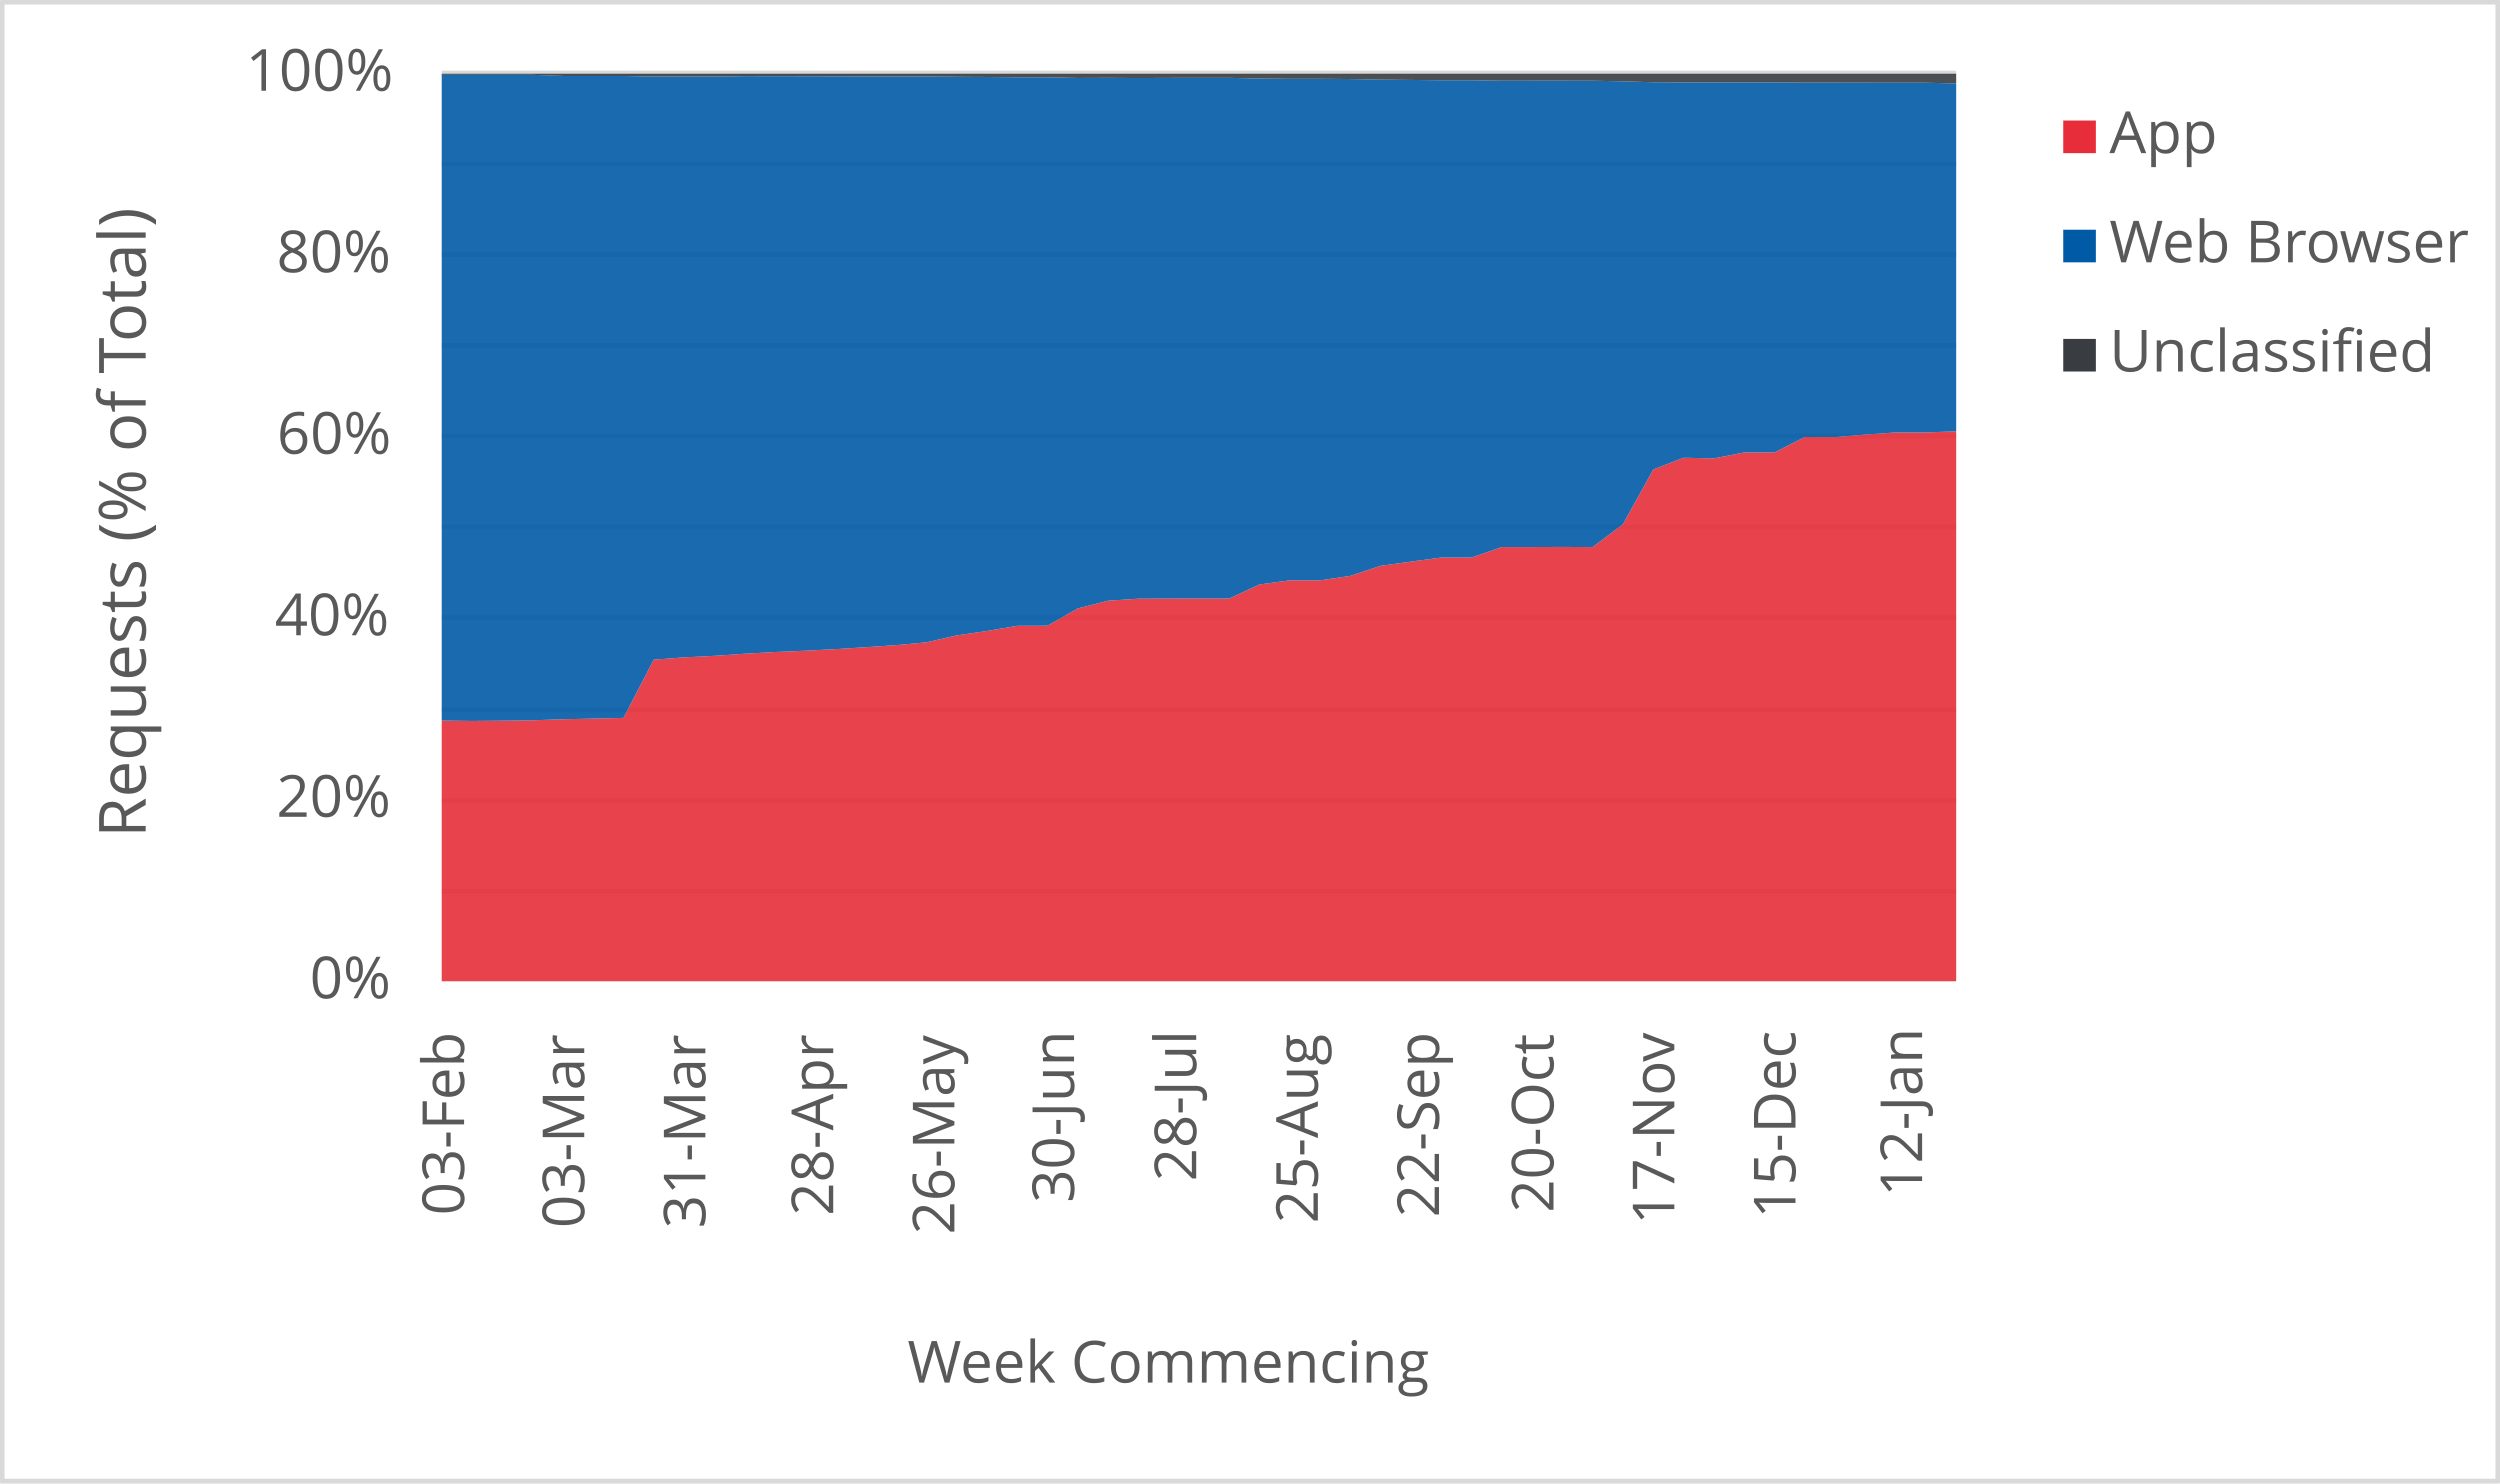
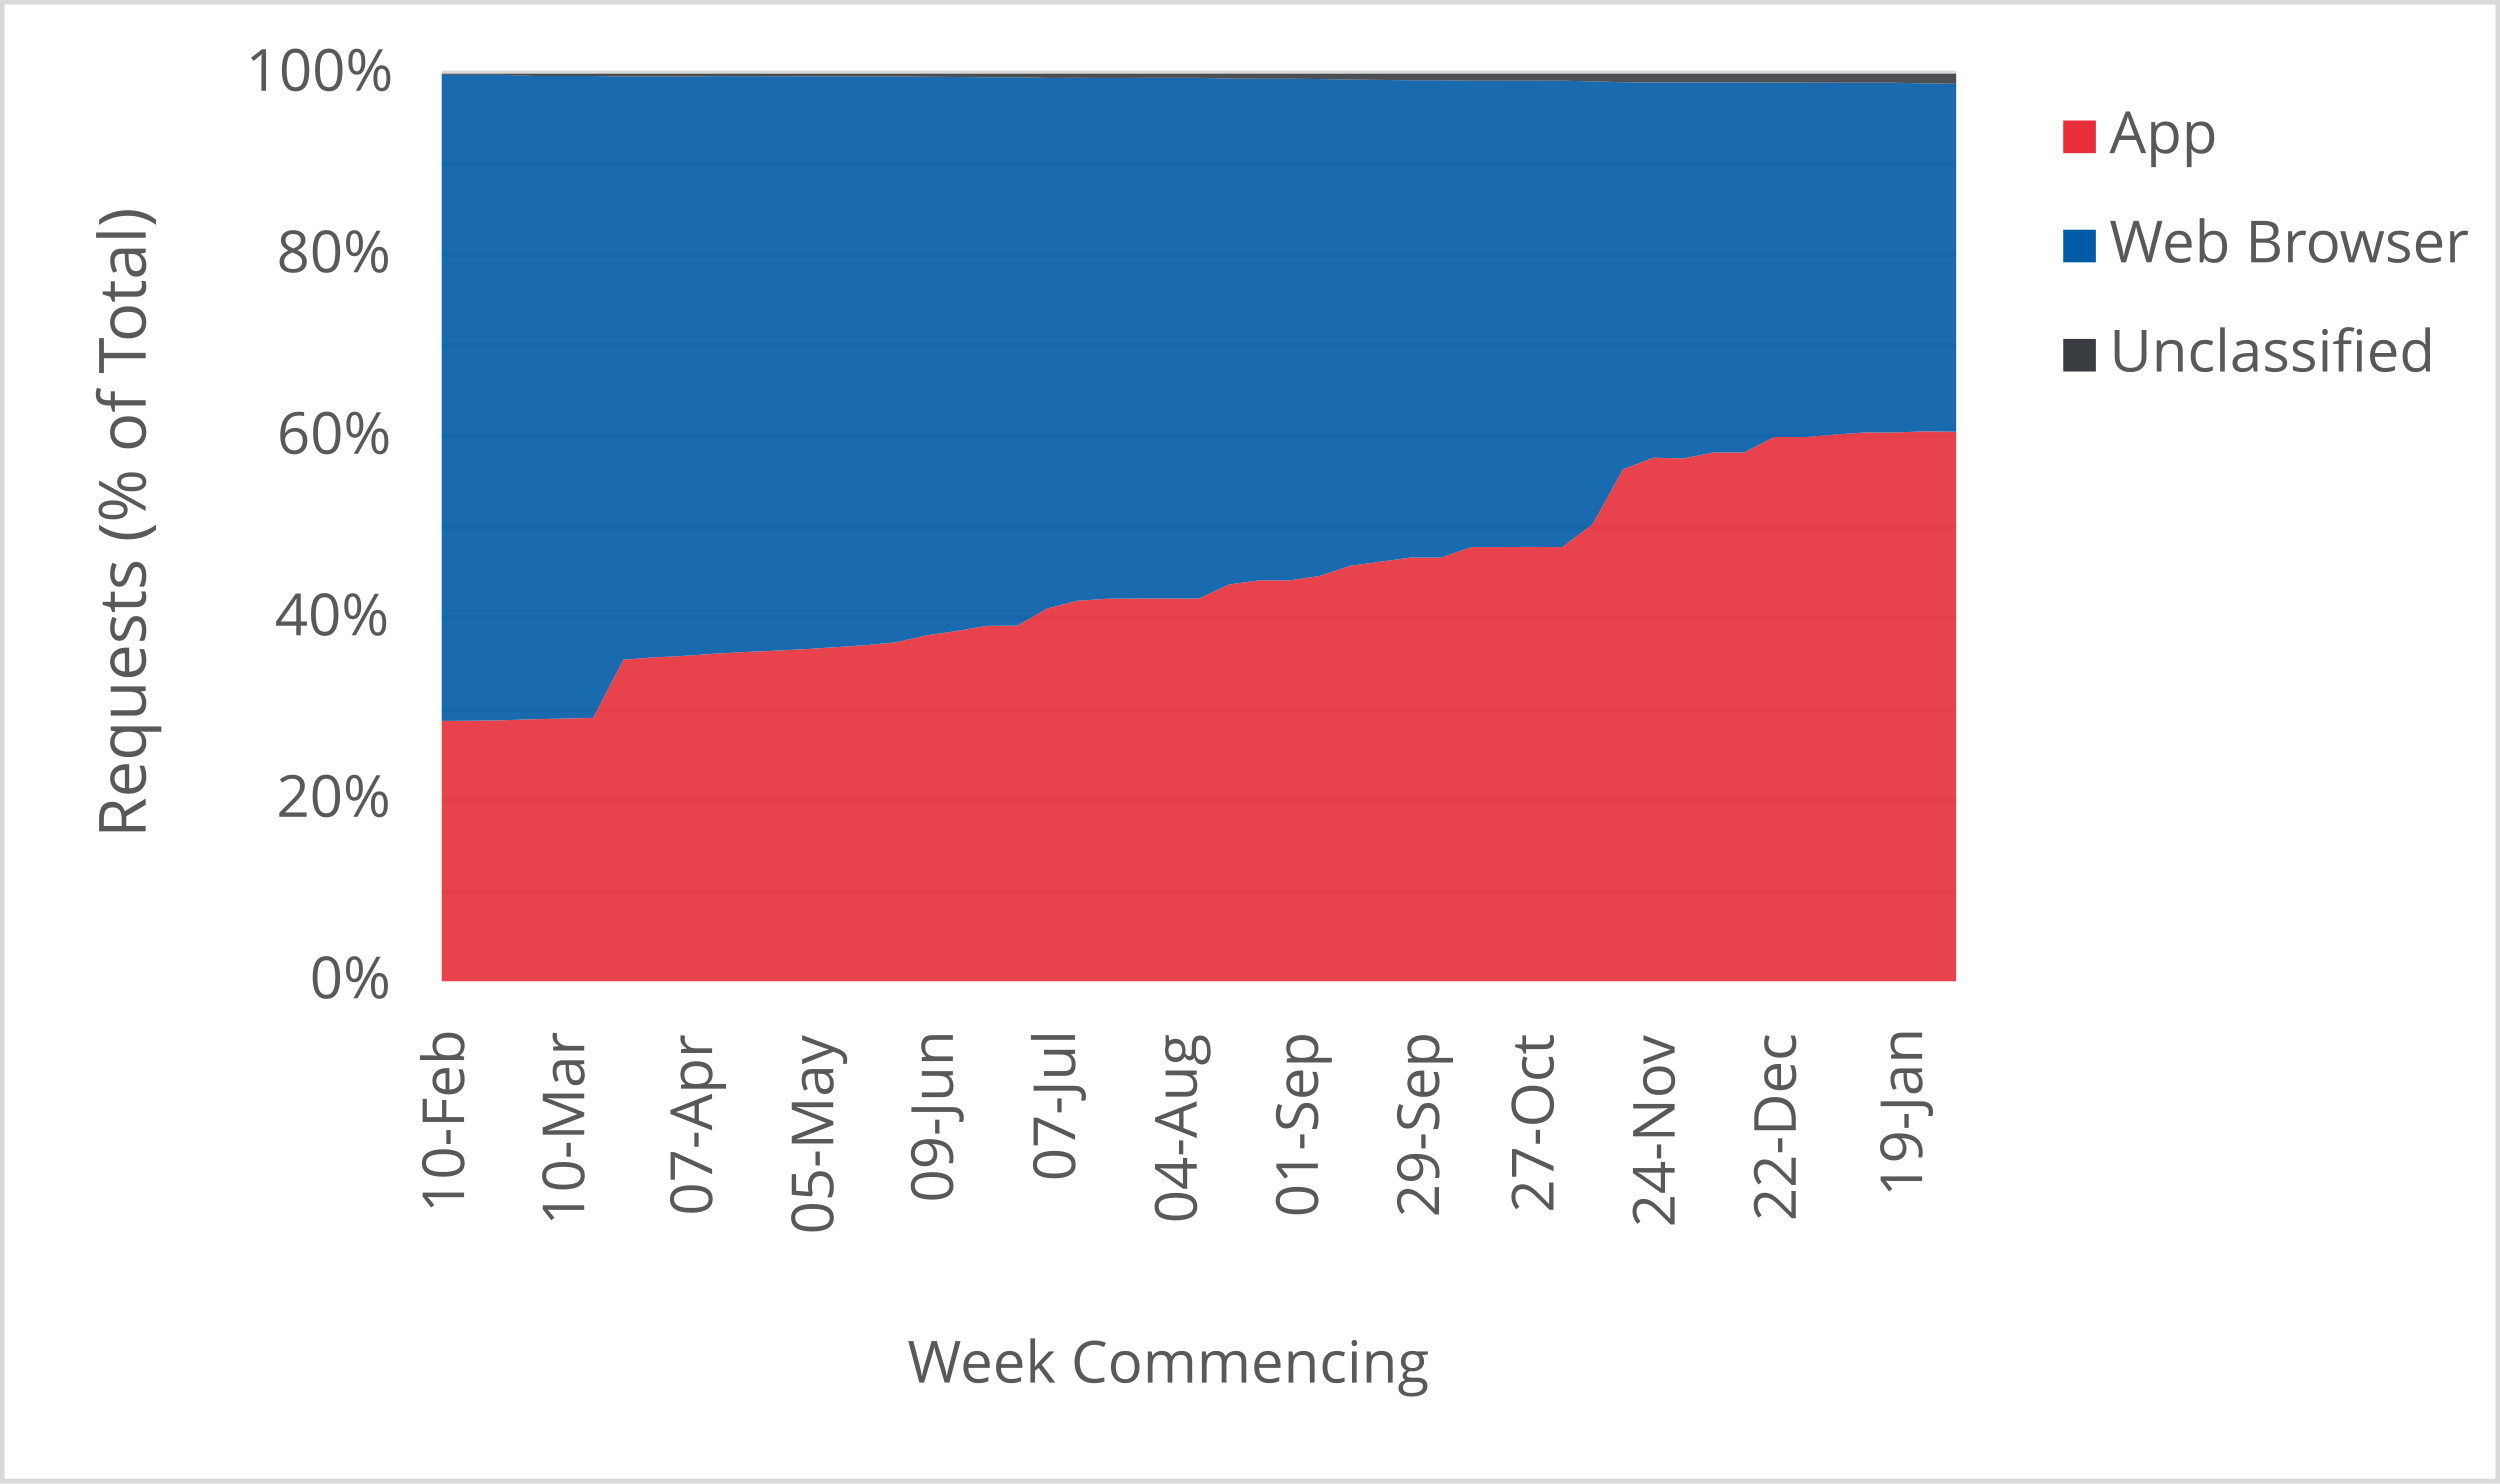
<svg xmlns="http://www.w3.org/2000/svg" width="1763" height="1046" xml:space="preserve" overflow="hidden">
  <defs>
    <clipPath id="clip0">
      <rect x="2917" y="346" width="1763" height="1046" />
    </clipPath>
  </defs>
  <g clip-path="url(#clip0)" transform="translate(-2917 -346)">
    <rect x="2918" y="347" width="1760" height="1043" fill="#FFFFFF" />
    <g>
      <path d="    M3228.5 974.532 4296.5 974.532    M3228.5 910.53 4296.5 910.53    M3228.5 846.528 4296.5 846.528    M3228.5 781.526 4296.5 781.526    M3228.5 717.524 4296.5 717.524    M3228.5 653.522 4296.5 653.522    M3228.5 589.52 4296.5 589.52    M3228.5 525.517 4296.5 525.517    M3228.5 461.515 4296.5 461.515    M3228.5 397.5 4296.5 397.5" stroke="#D9D9D9" stroke-width="3.438" stroke-linejoin="round" stroke-miterlimit="10" fill="none" />
    </g>
    <g>
      <path d="M 1038.5 4296.5 1038.5" stroke="#D9D9D9" stroke-width="3.438" stroke-linejoin="round" stroke-miterlimit="10" fill="none" fill-rule="evenodd" />
    </g>
    <g>
-       <text fill="#595959" font-family="Verdana,Open Sans,DejaVu Sans,sans-serif" font-weight="400" font-size="41" transform="matrix(6.12323e-17 -1 1 6.12323e-17 3244.275 1203.042)">03-Feb</text>
+       <text fill="#595959" font-family="Verdana,Open Sans,DejaVu Sans,sans-serif" font-weight="400" font-size="41" transform="matrix(6.12323e-17 -1 1 6.12323e-17 3244.275 1201.32)">10-Feb</text>
    </g>
    <g>
-       <text fill="#595959" font-family="Verdana,Open Sans,DejaVu Sans,sans-serif" font-weight="400" font-size="41" transform="matrix(6.12323e-17 -1 1 6.12323e-17 3329.005 1212.011)">03-Mar</text>
+       <text fill="#595959" font-family="Verdana,Open Sans,DejaVu Sans,sans-serif" font-weight="400" font-size="41" transform="matrix(6.12323e-17 -1 1 6.12323e-17 3329.005 1210.289)">10-Mar</text>
    </g>
    <g>
-       <text fill="#595959" font-family="Verdana,Open Sans,DejaVu Sans,sans-serif" font-weight="400" font-size="41" transform="matrix(6.12323e-17 -1 1 6.12323e-17 3414.425 1212.171)">31-Mar</text>
+       <text fill="#595959" font-family="Verdana,Open Sans,DejaVu Sans,sans-serif" font-weight="400" font-size="41" transform="matrix(6.12323e-17 -1 1 6.12323e-17 3419.169 1203.262)">07-Apr</text>
    </g>
    <g>
-       <text fill="#595959" font-family="Verdana,Open Sans,DejaVu Sans,sans-serif" font-weight="400" font-size="41" transform="matrix(6.12323e-17 -1 1 6.12323e-17 3504.589 1203.302)">28-Apr</text>
+       <text fill="#595959" font-family="Verdana,Open Sans,DejaVu Sans,sans-serif" font-weight="400" font-size="41" transform="matrix(6.12323e-17 -1 1 6.12323e-17 3504.609 1216.475)">05-May</text>
    </g>
    <g>
-       <text fill="#595959" font-family="Verdana,Open Sans,DejaVu Sans,sans-serif" font-weight="400" font-size="41" transform="matrix(6.12323e-17 -1 1 6.12323e-17 3590.029 1216.515)">26-May</text>
+       <text fill="#595959" font-family="Verdana,Open Sans,DejaVu Sans,sans-serif" font-weight="400" font-size="41" transform="matrix(6.12323e-17 -1 1 6.12323e-17 3588.978 1194.013)">09-Jun</text>
    </g>
    <g>
-       <text fill="#595959" font-family="Verdana,Open Sans,DejaVu Sans,sans-serif" font-weight="400" font-size="41" transform="matrix(6.12323e-17 -1 1 6.12323e-17 3674.418 1194.173)">30-Jun</text>
+       <text fill="#595959" font-family="Verdana,Open Sans,DejaVu Sans,sans-serif" font-weight="400" font-size="41" transform="matrix(6.12323e-17 -1 1 6.12323e-17 3675.129 1178.999)">07-Jul</text>
    </g>
    <g>
-       <text fill="#595959" font-family="Verdana,Open Sans,DejaVu Sans,sans-serif" font-weight="400" font-size="41" transform="matrix(6.12323e-17 -1 1 6.12323e-17 3760.569 1179.039)">28-Jul</text>
+       <text fill="#595959" font-family="Verdana,Open Sans,DejaVu Sans,sans-serif" font-weight="400" font-size="41" transform="matrix(6.12323e-17 -1 1 6.12323e-17 3760.929 1208.627)">04-Aug</text>
    </g>
    <g>
-       <text fill="#595959" font-family="Verdana,Open Sans,DejaVu Sans,sans-serif" font-weight="400" font-size="41" transform="matrix(6.12323e-17 -1 1 6.12323e-17 3846.349 1208.667)">25-Aug</text>
+       <text fill="#595959" font-family="Verdana,Open Sans,DejaVu Sans,sans-serif" font-weight="400" font-size="41" transform="matrix(6.12323e-17 -1 1 6.12323e-17 3846.369 1204.383)">01-Sep</text>
    </g>
    <g>
-       <text fill="#595959" font-family="Verdana,Open Sans,DejaVu Sans,sans-serif" font-weight="400" font-size="41" transform="matrix(6.12323e-17 -1 1 6.12323e-17 3931.789 1204.423)">22-Sep</text>
+       <text fill="#595959" font-family="Verdana,Open Sans,DejaVu Sans,sans-serif" font-weight="400" font-size="41" transform="matrix(6.12323e-17 -1 1 6.12323e-17 3931.789 1204.423)">29-Sep</text>
    </g>
    <g>
-       <text fill="#595959" font-family="Verdana,Open Sans,DejaVu Sans,sans-serif" font-weight="400" font-size="41" transform="matrix(6.12323e-17 -1 1 6.12323e-17 4012.525 1201.14)">20-Oct</text>
+       <text fill="#595959" font-family="Verdana,Open Sans,DejaVu Sans,sans-serif" font-weight="400" font-size="41" transform="matrix(6.12323e-17 -1 1 6.12323e-17 4012.525 1201.14)">27-Oct</text>
    </g>
    <g>
-       <text fill="#595959" font-family="Verdana,Open Sans,DejaVu Sans,sans-serif" font-weight="400" font-size="41" transform="matrix(6.12323e-17 -1 1 6.12323e-17 4097.734 1209.708)">17-Nov</text>
+       <text fill="#595959" font-family="Verdana,Open Sans,DejaVu Sans,sans-serif" font-weight="400" font-size="41" transform="matrix(6.12323e-17 -1 1 6.12323e-17 4097.945 1211.47)">24-Nov</text>
    </g>
    <g>
-       <text fill="#595959" font-family="Verdana,Open Sans,DejaVu Sans,sans-serif" font-weight="400" font-size="41" transform="matrix(6.12323e-17 -1 1 6.12323e-17 4183.174 1205.364)">15-Dec</text>
+       <text fill="#595959" font-family="Verdana,Open Sans,DejaVu Sans,sans-serif" font-weight="400" font-size="41" transform="matrix(6.12323e-17 -1 1 6.12323e-17 4183.385 1207.126)">22-Dec</text>
    </g>
    <g>
-       <text fill="#595959" font-family="Verdana,Open Sans,DejaVu Sans,sans-serif" font-weight="400" font-size="41" transform="matrix(6.12323e-17 -1 1 6.12323e-17 4272.478 1189.929)">12-Jan</text>
+       <text fill="#595959" font-family="Verdana,Open Sans,DejaVu Sans,sans-serif" font-weight="400" font-size="41" transform="matrix(6.12323e-17 -1 1 6.12323e-17 4272.478 1189.929)">19-Jan</text>
    </g>
    <g>
      <text fill="#595959" font-family="Verdana,Open Sans,DejaVu Sans,sans-serif" font-weight="400" font-size="41" transform="matrix(1 0 0 1 3135.448 1050)">0%</text>
    </g>
    <g>
      <text fill="#595959" font-family="Verdana,Open Sans,DejaVu Sans,sans-serif" font-weight="400" font-size="41" transform="matrix(1 0 0 1 3111.965 922)">20%</text>
    </g>
    <g>
      <text fill="#595959" font-family="Verdana,Open Sans,DejaVu Sans,sans-serif" font-weight="400" font-size="41" transform="matrix(1 0 0 1 3110.824 794)">40%</text>
    </g>
    <g>
      <text fill="#595959" font-family="Verdana,Open Sans,DejaVu Sans,sans-serif" font-weight="400" font-size="41" transform="matrix(1 0 0 1 3112.306 666)">60%</text>
    </g>
    <g>
      <text fill="#595959" font-family="Verdana,Open Sans,DejaVu Sans,sans-serif" font-weight="400" font-size="41" transform="matrix(1 0 0 1 3112.045 538)">80%</text>
    </g>
    <g>
      <text fill="#595959" font-family="Verdana,Open Sans,DejaVu Sans,sans-serif" font-weight="400" font-size="41" transform="matrix(1 0 0 1 3090.284 410)">100%</text>
    </g>
    <g>
      <text fill="#595959" font-family="Verdana,Open Sans,DejaVu Sans,sans-serif" font-weight="400" font-size="41" transform="matrix(1 0 0 1 3556.971 1321)">Week Commencing</text>
    </g>
    <g>
      <text fill="#595959" font-family="Verdana,Open Sans,DejaVu Sans,sans-serif" font-weight="400" font-size="46" transform="matrix(6.12323e-17 -1 1 6.12323e-17 3019.73 936.7666)">Requests (% of Total)</text>
    </g>
    <rect x="2918.5" y="347.5" width="1760" height="1043" stroke="#D9D9D9" stroke-width="3.438" stroke-linejoin="round" stroke-miterlimit="10" fill="none" />
    <g>
-       <path d="M3228.5 1038 3249.86 1038 3271.22 1038 3292.58 1038 3313.94 1038 3335.3 1038 3356.66 1038 3378.02 1038 3399.38 1038 3420.74 1038 3442.1 1038 3463.46 1038 3484.82 1038 3506.18 1038 3527.54 1038 3548.9 1038 3570.26 1038 3591.62 1038 3612.98 1038 3634.34 1038 3655.7 1038 3677.06 1038 3698.42 1038 3719.78 1038 3741.14 1038 3762.5 1038 3783.86 1038 3805.22 1038 3826.58 1038 3847.94 1038 3869.3 1038 3890.66 1038 3912.02 1038 3933.38 1038 3954.74 1038 3976.1 1038 3997.46 1038 4018.82 1038 4040.18 1038 4061.54 1038 4082.9 1038 4104.26 1038 4125.62 1038 4146.98 1038 4168.34 1038 4189.7 1038 4211.06 1038 4232.42 1038 4253.78 1038 4275.14 1038 4296.5 1038 4296.5 650.183 4275.14 650.951 4253.78 650.969 4232.42 652.452 4211.06 654.244 4189.7 654.178 4168.34 665.101 4146.98 665.069 4125.62 669.251 4104.26 668.802 4082.9 677.031 4061.54 715.633 4040.18 731.79 4018.82 731.695 3997.46 731.781 3976.1 731.771 3954.74 739.179 3933.38 739.172 3912.02 742.046 3890.66 744.982 3869.3 752.092 3847.94 755.239 3826.58 755.25 3805.22 758.13 3783.86 768.087 3762.5 768.062 3741.14 768.117 3719.78 768.202 3698.42 769.607 3677.06 775.05 3655.7 787.236 3634.34 787.309 3612.98 790.965 3591.62 794.081 3570.26 798.971 3548.9 800.958 3527.54 802.407 3506.18 803.757 3484.82 804.88 3463.46 805.789 3442.1 807.011 3420.74 808.499 3399.38 809.572 3378.02 811.203 3356.66 852.254 3335.3 852.763 3313.94 853.213 3292.58 853.954 3271.22 854.231 3249.86 854.416 3228.5 854.153 3228.5 1038Z" fill="#e62d39" opacity="0.9" />
+       <path d="M3228.5 1038 3249.86 1038 3271.22 1038 3292.58 1038 3313.94 1038 3335.3 1038 3356.66 1038 3378.02 1038 3399.38 1038 3420.74 1038 3442.1 1038 3463.46 1038 3484.82 1038 3506.18 1038 3527.54 1038 3548.9 1038 3570.26 1038 3591.62 1038 3612.98 1038 3634.34 1038 3655.7 1038 3677.06 1038 3698.42 1038 3719.78 1038 3741.14 1038 3762.5 1038 3783.86 1038 3805.22 1038 3826.58 1038 3847.94 1038 3869.3 1038 3890.66 1038 3912.02 1038 3933.38 1038 3954.74 1038 3976.1 1038 3997.46 1038 4018.82 1038 4040.18 1038 4061.54 1038 4082.9 1038 4104.26 1038 4125.62 1038 4146.98 1038 4168.34 1038 4189.7 1038 4211.06 1038 4232.42 1038 4253.78 1038 4275.14 1038 4296.5 1038 4296.5 650.458 4275.14 650.183 4253.78 650.951 4232.42 650.969 4211.06 652.452 4189.7 654.244 4168.34 654.178 4146.98 665.101 4125.62 665.069 4104.26 669.251 4082.9 668.802 4061.54 677.031 4040.18 715.633 4018.82 731.79 3997.46 731.695 3976.1 731.781 3954.74 731.771 3933.38 739.179 3912.02 739.172 3890.66 742.046 3869.3 744.982 3847.94 752.092 3826.58 755.239 3805.22 755.25 3783.86 758.13 3762.5 768.087 3741.14 768.062 3719.78 768.117 3698.42 768.202 3677.06 769.607 3655.7 775.05 3634.34 787.236 3612.98 787.309 3591.62 790.965 3570.26 794.081 3548.9 798.971 3527.54 800.958 3506.18 802.407 3484.82 803.757 3463.46 804.88 3442.1 805.789 3420.74 807.011 3399.38 808.499 3378.02 809.572 3356.66 811.203 3335.3 852.254 3313.94 852.763 3292.58 853.213 3271.22 853.954 3249.86 854.231 3228.5 854.416 3228.5 1038Z" fill="#e62d39" opacity="0.9" />
    </g>
    <g>
-       <path d="M3228.5 854.153 3249.86 854.416 3271.22 854.231 3292.58 853.954 3313.94 853.213 3335.3 852.763 3356.66 852.254 3378.02 811.203 3399.38 809.572 3420.74 808.499 3442.1 807.011 3463.46 805.789 3484.82 804.88 3506.18 803.757 3527.54 802.407 3548.9 800.958 3570.26 798.971 3591.62 794.081 3612.98 790.965 3634.34 787.309 3655.7 787.236 3677.06 775.05 3698.42 769.607 3719.78 768.202 3741.14 768.117 3762.5 768.062 3783.86 768.087 3805.22 758.13 3826.58 755.25 3847.94 755.239 3869.3 752.092 3890.66 744.982 3912.02 742.046 3933.38 739.172 3954.74 739.179 3976.1 731.771 3997.46 731.781 4018.82 731.695 4040.18 731.79 4061.54 715.633 4082.9 677.031 4104.26 668.802 4125.62 669.251 4146.98 665.069 4168.34 665.101 4189.7 654.178 4211.06 654.244 4232.42 652.452 4253.78 650.969 4275.14 650.951 4296.5 650.183 4296.5 404.827 4275.14 404.36 4253.78 404.361 4232.42 404.313 4211.06 404.269 4189.7 404.255 4168.34 404.101 4146.98 404.099 4125.62 404.096 4104.26 404.129 4082.9 403.996 4061.54 403.349 4040.18 402.925 4018.82 402.907 3997.46 402.909 3976.1 402.93 3954.74 402.603 3933.38 402.61 3912.02 402.372 3890.66 402.145 3869.3 401.736 3847.94 401.57 3826.58 401.571 3805.22 401.408 3783.86 400.892 3762.5 400.889 3741.14 400.939 3719.78 401.027 3698.42 400.909 3677.06 400.992 3655.7 400.488 3634.34 400.496 3612.98 400.292 3591.62 400.158 3570.26 399.929 3548.9 399.933 3527.54 399.88 3506.18 399.831 3484.82 399.774 3463.46 399.725 3442.1 399.705 3420.74 400.004 3399.38 399.96 3378.02 399.991 3356.66 399.584 3335.3 399.605 3313.94 399.583 3292.58 398.769 3271.22 398.749 3249.86 398.751 3228.5 398.747 3228.5 854.153Z" fill="#005aa6" opacity="0.9" />
+       <path d="M3228.5 854.416 3249.86 854.231 3271.22 853.954 3292.58 853.213 3313.94 852.763 3335.3 852.254 3356.66 811.203 3378.02 809.572 3399.38 808.499 3420.74 807.011 3442.1 805.789 3463.46 804.88 3484.82 803.757 3506.18 802.407 3527.54 800.958 3548.9 798.971 3570.26 794.081 3591.62 790.965 3612.98 787.309 3634.34 787.236 3655.7 775.05 3677.06 769.607 3698.42 768.202 3719.78 768.117 3741.14 768.062 3762.5 768.087 3783.86 758.13 3805.22 755.25 3826.58 755.239 3847.94 752.092 3869.3 744.982 3890.66 742.046 3912.02 739.172 3933.38 739.179 3954.74 731.771 3976.1 731.781 3997.46 731.695 4018.82 731.79 4040.18 715.633 4061.54 677.031 4082.9 668.802 4104.26 669.251 4125.62 665.069 4146.98 665.101 4168.34 654.178 4189.7 654.244 4211.06 652.452 4232.42 650.969 4253.78 650.951 4275.14 650.183 4296.5 650.458 4296.5 405.054 4275.14 404.827 4253.78 404.36 4232.42 404.361 4211.06 404.313 4189.7 404.269 4168.34 404.255 4146.98 404.101 4125.62 404.099 4104.26 404.096 4082.9 404.129 4061.54 403.996 4040.18 403.349 4018.82 402.925 3997.46 402.907 3976.1 402.909 3954.74 402.93 3933.38 402.603 3912.02 402.61 3890.66 402.372 3869.3 402.145 3847.94 401.736 3826.58 401.57 3805.22 401.571 3783.86 401.408 3762.5 400.892 3741.14 400.889 3719.78 400.939 3698.42 401.027 3677.06 400.909 3655.7 400.992 3634.34 400.488 3612.98 400.496 3591.62 400.292 3570.26 400.158 3548.9 399.929 3527.54 399.933 3506.18 399.88 3484.82 399.831 3463.46 399.774 3442.1 399.725 3420.74 399.705 3399.38 400.004 3378.02 399.96 3356.66 399.991 3335.3 399.584 3313.94 399.605 3292.58 399.583 3271.22 398.769 3249.86 398.749 3228.5 398.751 3228.5 854.416Z" fill="#005aa6" opacity="0.9" />
    </g>
    <g>
-       <path d="M3228.5 398.747 3249.86 398.751 3271.22 398.749 3292.58 398.769 3313.94 399.583 3335.3 399.605 3356.66 399.584 3378.02 399.991 3399.38 399.96 3420.74 400.004 3442.1 399.705 3463.46 399.725 3484.82 399.774 3506.18 399.831 3527.54 399.88 3548.9 399.933 3570.26 399.929 3591.62 400.158 3612.98 400.292 3634.34 400.496 3655.7 400.488 3677.06 400.992 3698.42 400.909 3719.78 401.027 3741.14 400.939 3762.5 400.889 3783.86 400.892 3805.22 401.408 3826.58 401.571 3847.94 401.57 3869.3 401.736 3890.66 402.145 3912.02 402.372 3933.38 402.61 3954.74 402.603 3976.1 402.93 3997.46 402.909 4018.82 402.907 4040.18 402.925 4061.54 403.349 4082.9 403.996 4104.26 404.129 4125.62 404.096 4146.98 404.099 4168.34 404.101 4189.7 404.255 4211.06 404.269 4232.42 404.313 4253.78 404.361 4275.14 404.36 4296.5 404.827 4296.5 398 4275.14 398 4253.78 398 4232.42 398 4211.06 398 4189.7 398 4168.34 398 4146.98 398 4125.62 398 4104.26 398 4082.9 398 4061.54 398 4040.18 398 4018.82 398 3997.46 398 3976.1 398 3954.74 398 3933.38 398 3912.02 398 3890.66 398 3869.3 398 3847.94 398 3826.58 398 3805.22 398 3783.86 398 3762.5 398 3741.14 398 3719.78 398 3698.42 398 3677.06 398 3655.7 398 3634.34 398 3612.98 398 3591.62 398 3570.26 398 3548.9 398 3527.54 398 3506.18 398 3484.82 398 3463.46 398 3442.1 398 3420.74 398 3399.38 398 3378.02 398 3356.66 398 3335.3 398 3313.94 398 3292.58 398 3271.22 398 3249.86 398 3228.5 398 3228.5 398.747Z" fill="#393d41" opacity="0.9" />
+       <path d="M3228.5 398.751 3249.86 398.749 3271.22 398.769 3292.58 399.583 3313.94 399.605 3335.3 399.584 3356.66 399.991 3378.02 399.96 3399.38 400.004 3420.74 399.705 3442.1 399.725 3463.46 399.774 3484.82 399.831 3506.18 399.88 3527.54 399.933 3548.9 399.929 3570.26 400.158 3591.62 400.292 3612.98 400.496 3634.34 400.488 3655.7 400.992 3677.06 400.909 3698.42 401.027 3719.78 400.939 3741.14 400.889 3762.5 400.892 3783.86 401.408 3805.22 401.571 3826.58 401.57 3847.94 401.736 3869.3 402.145 3890.66 402.372 3912.02 402.61 3933.38 402.603 3954.74 402.93 3976.1 402.909 3997.46 402.907 4018.82 402.925 4040.18 403.349 4061.54 403.996 4082.9 404.129 4104.26 404.096 4125.62 404.099 4146.98 404.101 4168.34 404.255 4189.7 404.269 4211.06 404.313 4232.42 404.361 4253.78 404.36 4275.14 404.827 4296.5 405.054 4296.5 398 4275.14 398 4253.78 398 4232.42 398 4211.06 398 4189.7 398 4168.34 398 4146.98 398 4125.62 398 4104.26 398 4082.9 398 4061.54 398 4040.18 398 4018.82 398 3997.46 398 3976.1 398 3954.74 398 3933.38 398 3912.02 398 3890.66 398 3869.3 398 3847.94 398 3826.58 398 3805.22 398 3783.86 398 3762.5 398 3741.14 398 3719.78 398 3698.42 398 3677.06 398 3655.7 398 3634.34 398 3612.98 398 3591.62 398 3570.26 398 3548.9 398 3527.54 398 3506.18 398 3484.82 398 3463.46 398 3442.1 398 3420.74 398 3399.38 398 3378.02 398 3356.66 398 3335.3 398 3313.94 398 3292.58 398 3271.22 398 3249.86 398 3228.5 398 3228.5 398.751Z" fill="#393d41" opacity="0.9" />
    </g>
    <g>
      <rect x="4372" y="431" width="23" height="23" fill="#e62d39" />
    </g>
    <g>
      <text fill="#595959" font-family="Verdana,Open Sans,DejaVu Sans,sans-serif" font-weight="400" font-size="41" transform="matrix(1 0 0 1 4404.56 454)">App</text>
    </g>
    <g>
      <rect x="4372" y="508" width="23" height="23" fill="#005aa6" />
    </g>
    <g>
      <text fill="#595959" font-family="Verdana,Open Sans,DejaVu Sans,sans-serif" font-weight="400" font-size="41" transform="matrix(1 0 0 1 4404.56 531)">Web Browser</text>
    </g>
    <g>
      <rect x="4372" y="585" width="23" height="23" fill="#393d41" />
    </g>
    <g>
      <text fill="#595959" font-family="Verdana,Open Sans,DejaVu Sans,sans-serif" font-weight="400" font-size="41" transform="matrix(1 0 0 1 4404.56 608)">Unclassified</text>
    </g>
  </g>
</svg>
